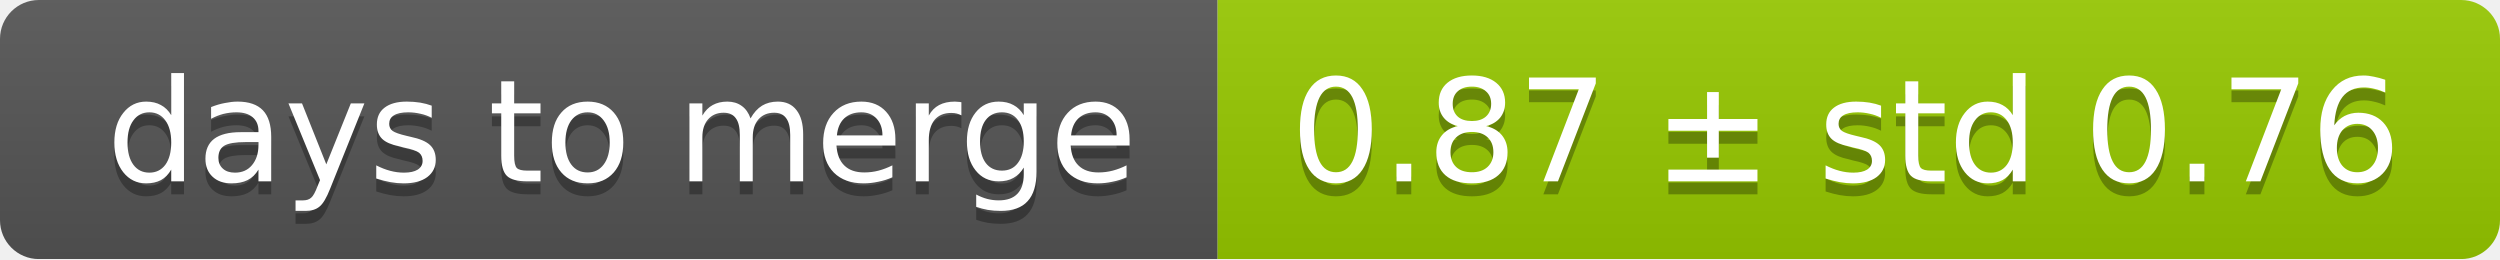
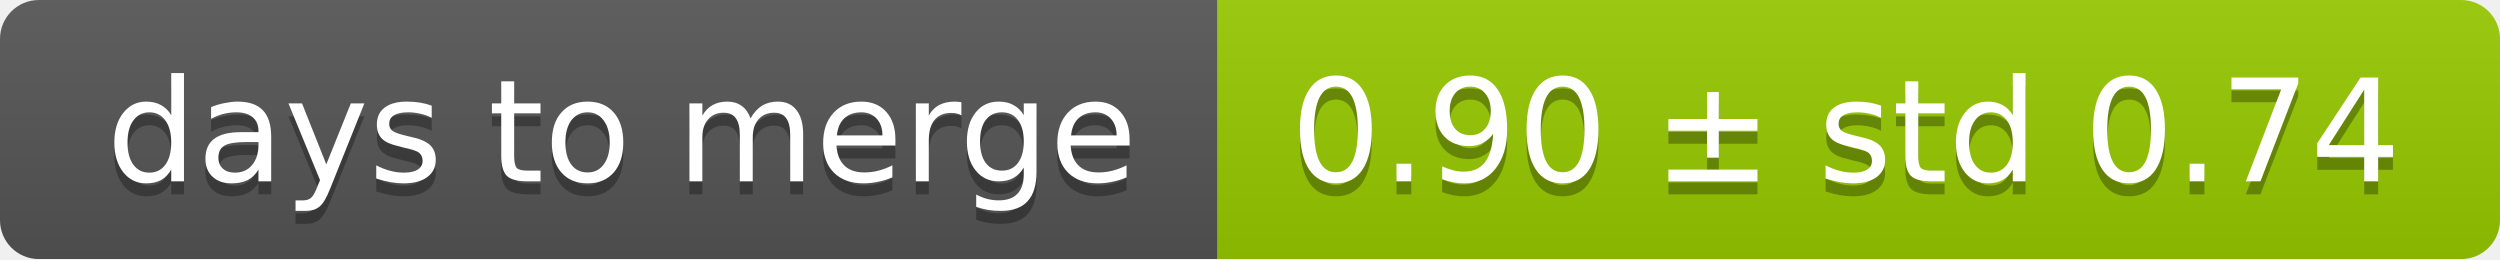
<svg xmlns="http://www.w3.org/2000/svg" width="193" height="20">
  <linearGradient id="smooth" x2="0" y2="100%">
    <stop offset="0" stop-color="#bbb" stop-opacity=".1" />
    <stop offset="1" stop-opacity=".1" />
  </linearGradient>
  <mask id="round">
    <rect width="193" height="20" rx="3" fill="#fff" />
  </mask>
  <g mask="url(#round)">
    <rect width="94" height="20" fill="#555" />
    <rect x="94" width="99" height="20" fill="#97ca00" />
    <rect width="193" height="20" fill="url(#smooth)" />
  </g>
  <g fill="#fff" text-anchor="middle" font-family="DejaVu Sans,Verdana,Geneva,sans-serif" font-size="11">
    <text x="48" y="15" fill="#010101" fill-opacity=".3">days to merge</text>
    <text x="48" y="14">days to merge</text>
-     <text x="142.5" y="15" fill="#010101" fill-opacity=".3">0.87 ± std 0.76</text>
-     <text x="142.5" y="14">0.87 ± std 0.76</text>
+     <text x="142.5" y="15" fill="#010101" fill-opacity=".3">0.90 ± std 0.74</text>
+     <text x="142.5" y="14">0.90 ± std 0.74</text>
  </g>
</svg>
